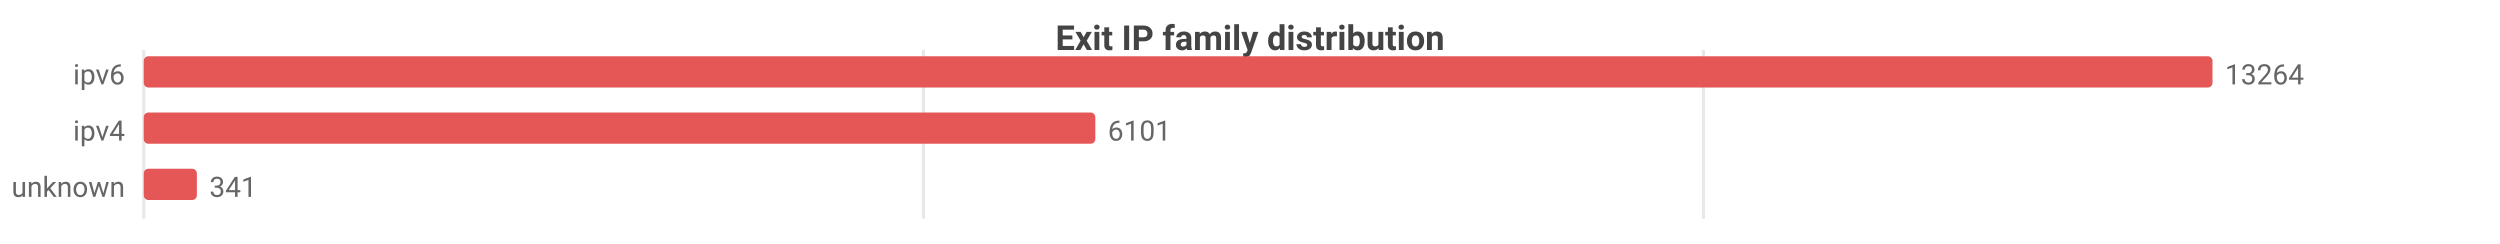
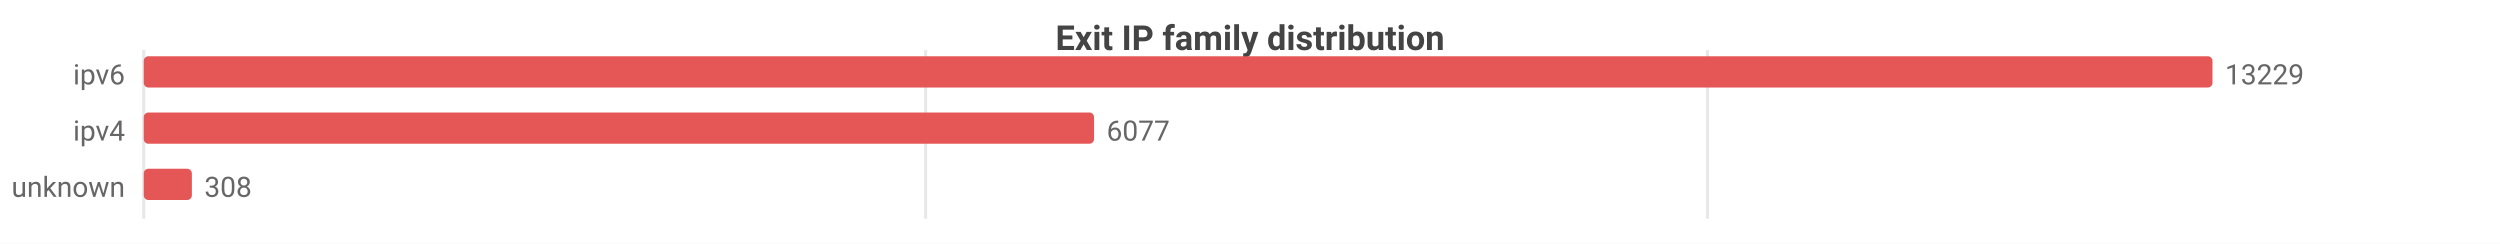
<svg xmlns="http://www.w3.org/2000/svg" width="800" height="78" viewBox="0 0 800 78">
  <rect width="800" height="78" fill="#ffffff" />
  <style>text{font-family:system-ui,-apple-system,'Segoe UI',Roboto,sans-serif}.g{stroke:#e8e8e8;stroke-width:1}.a{stroke:#999;stroke-width:1}.t{font-size:9px;fill:#666}.m{font-size:9px;text-anchor:middle;fill:#666}.e{font-size:9px;text-anchor:end;fill:#666}.l{font-size:10px;fill:#333}.tt{font-size:11px;font-weight:600;text-anchor:middle;fill:#444}</style>
  <text class="tt" x="400.0" y="16">Exit IP family distribution</text>
  <line class="g" x1="46" y1="16" x2="46" y2="70" />
-   <line class="g" x1="295.5" y1="16" x2="295.5" y2="70" />
-   <line class="g" x1="545.1" y1="16" x2="545.1" y2="70" />
+   <line class="g" x1="296.2" y1="16" x2="296.2" y2="70" />
+   <line class="g" x1="546.4" y1="16" x2="546.4" y2="70" />
  <text class="e" x="40" y="27">ipv6</text>
  <rect x="46" y="18" width="662" height="10" fill="#e45756" rx="1.5" />
-   <text class="t" x="712" y="27">13264</text>
+   <text class="t" x="712" y="27">13229</text>
  <text class="e" x="40" y="45">ipv4</text>
-   <rect x="46" y="36" width="304.5" height="10" fill="#e45756" rx="1.5" />
-   <text class="t" x="354.5" y="45">6101</text>
+   <rect x="46" y="36" width="304.1" height="10" fill="#e45756" rx="1.5" />
+   <text class="t" x="354.1" y="45">6077</text>
  <text class="e" x="40" y="63">unknown</text>
-   <rect x="46" y="54" width="17.0" height="10" fill="#e45756" rx="1.5" />
-   <text class="t" x="67.0" y="63">341</text>
+   <rect x="46" y="54" width="15.4" height="10" fill="#e45756" rx="1.5" />
+   <text class="t" x="65.4" y="63">308</text>
</svg>
